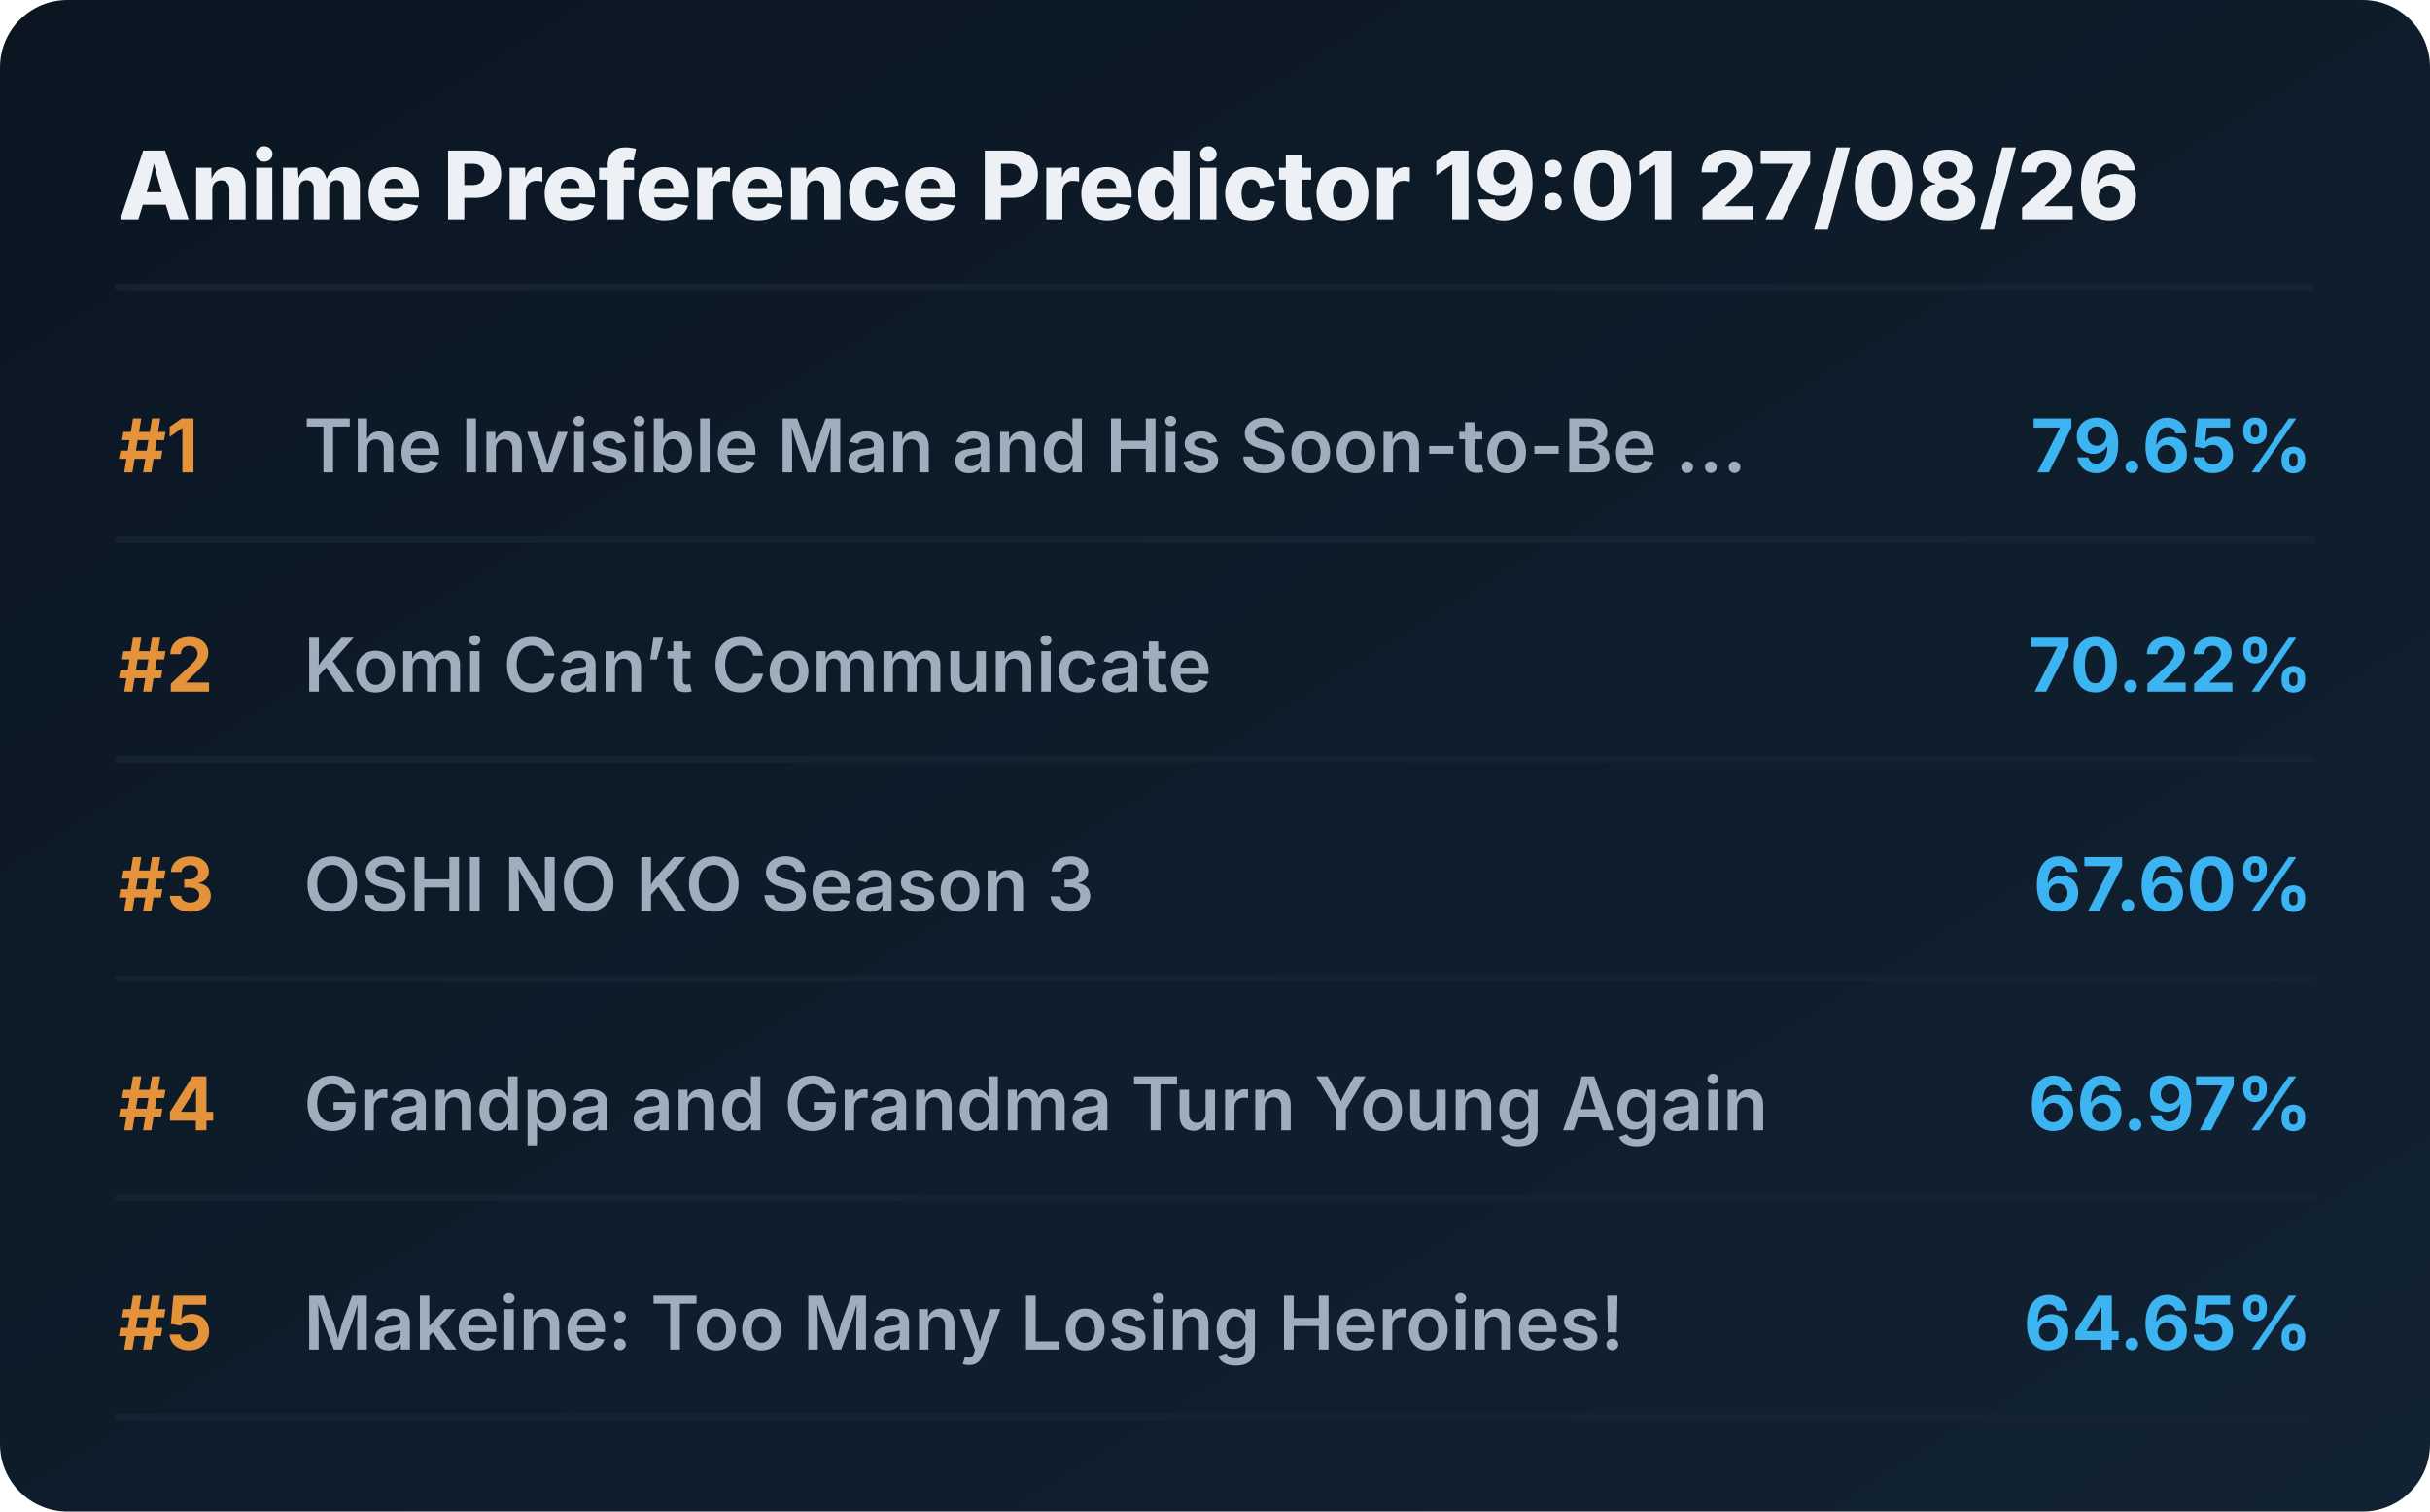
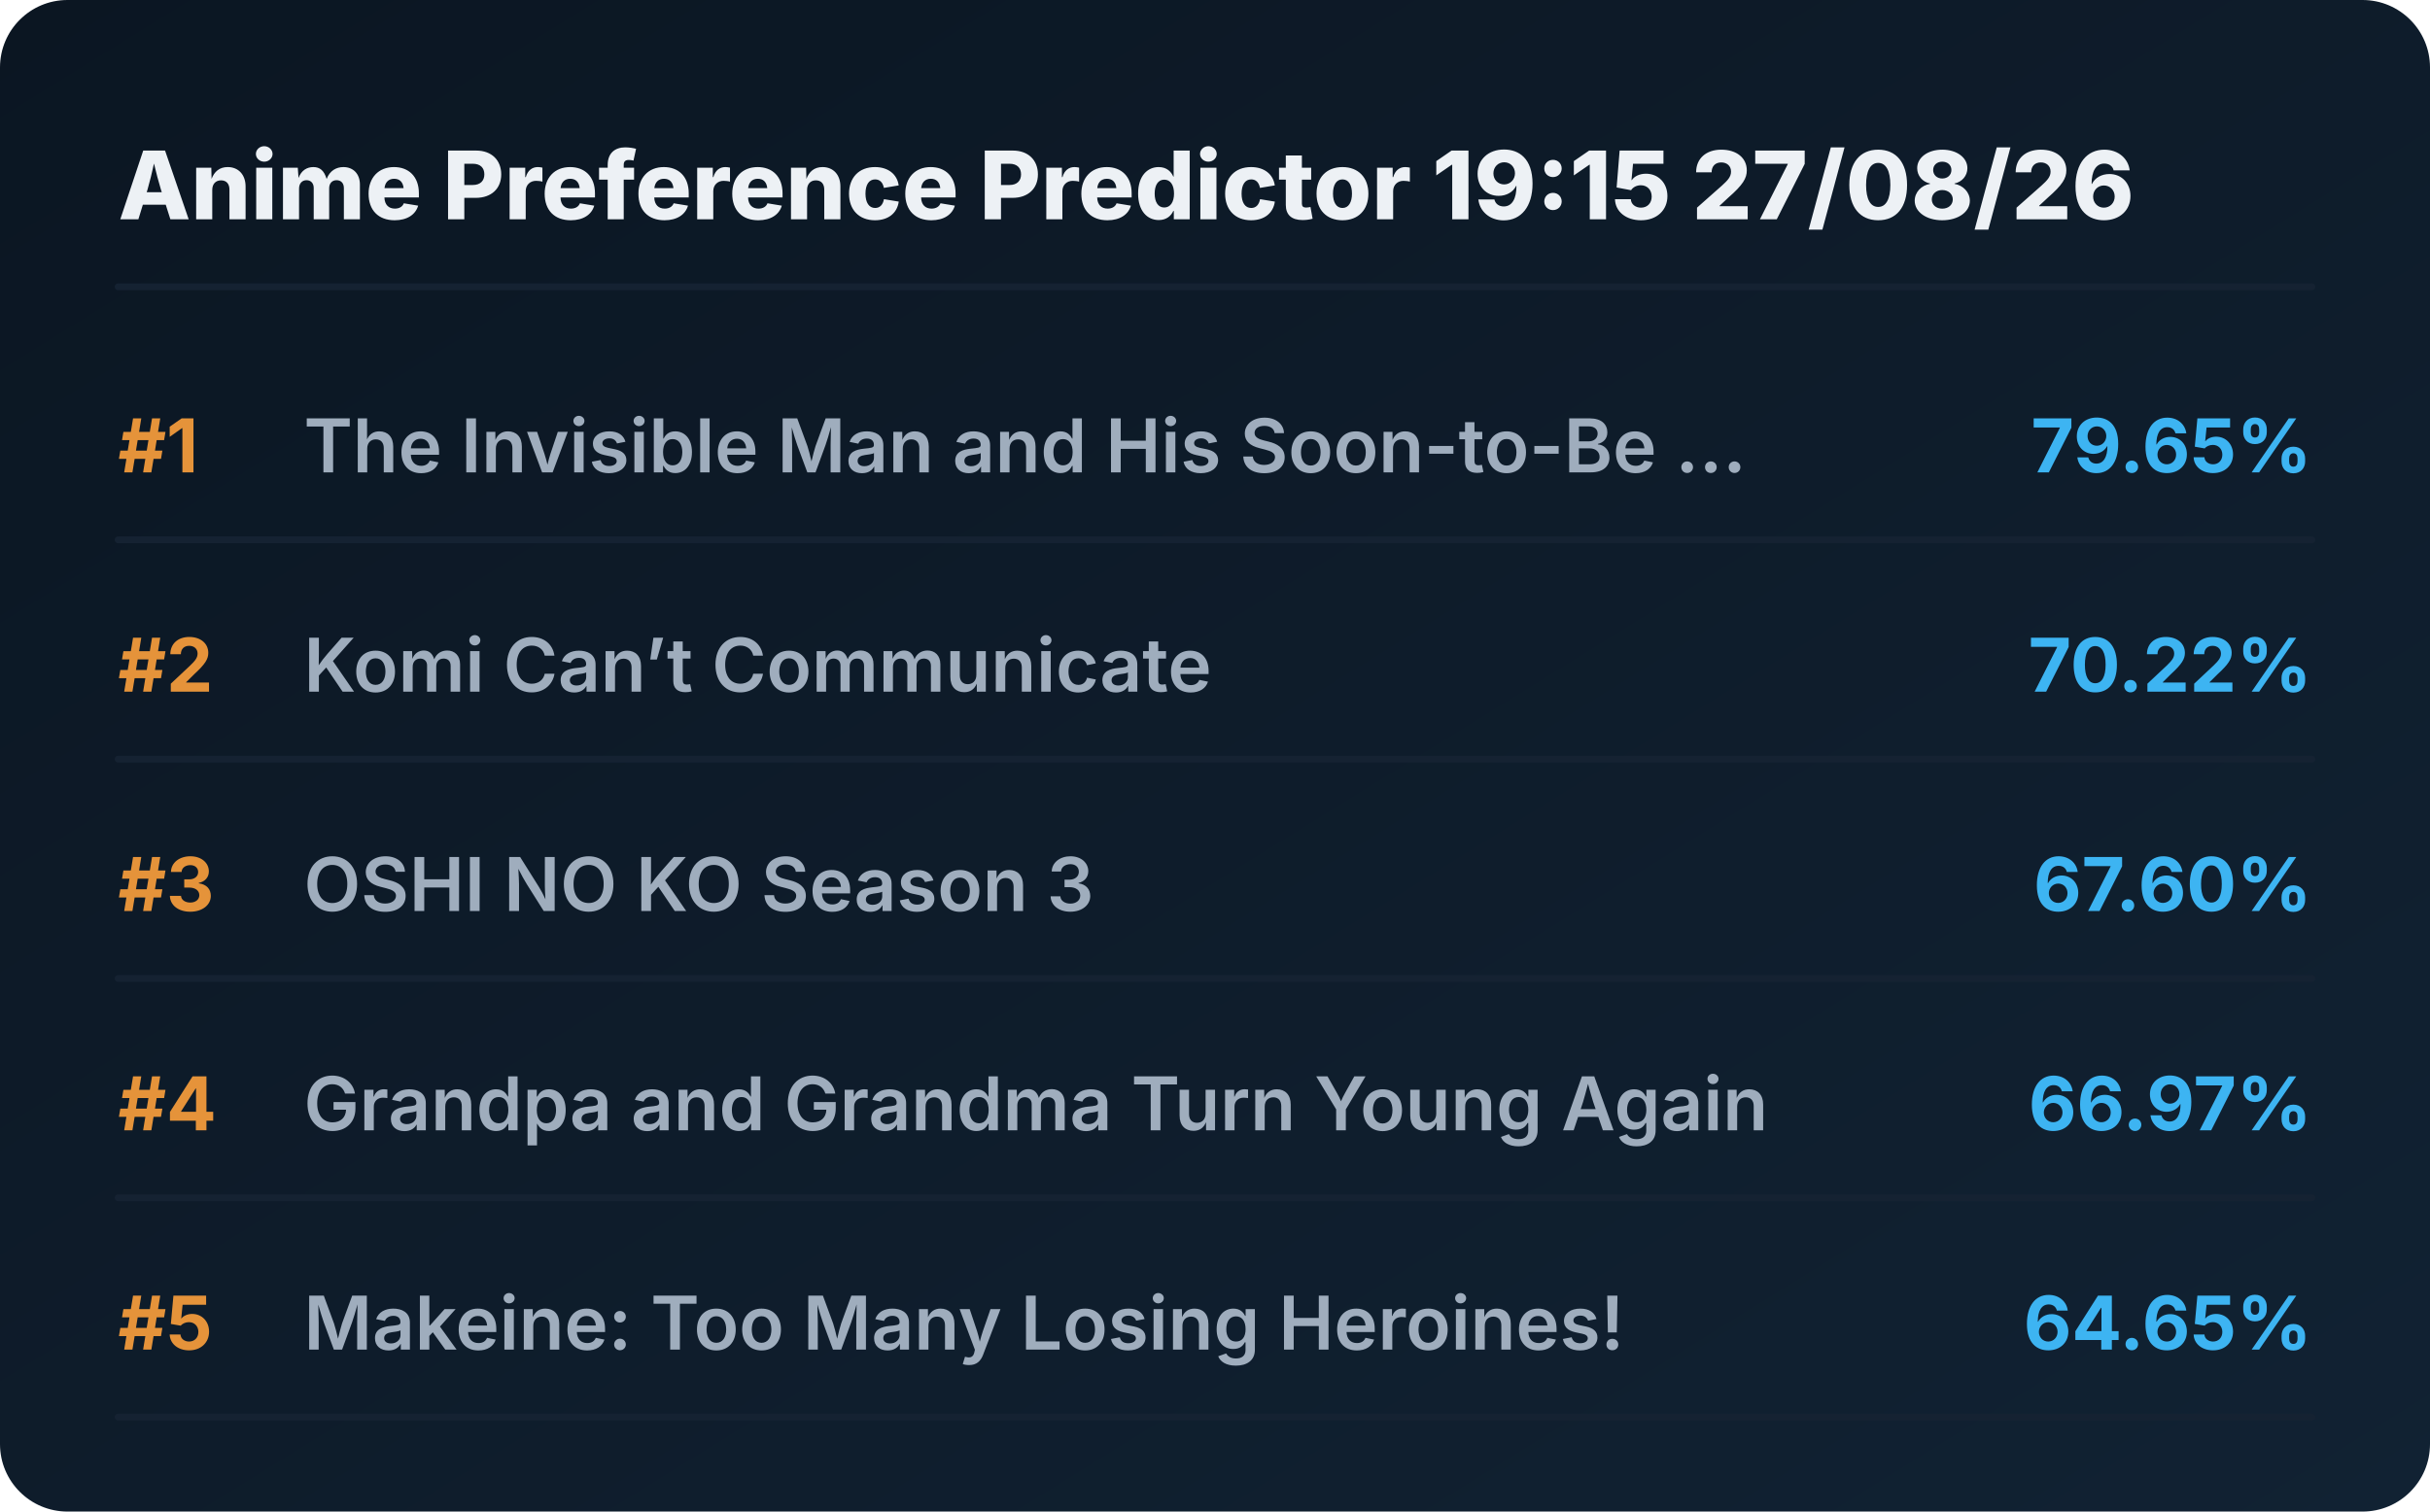
<svg xmlns="http://www.w3.org/2000/svg" viewBox="0 0 720 448" preserveAspectRatio="xMidYMid meet" style="width: 100%; height: auto; max-width: 720px;">
  <defs>
    <linearGradient id="boxGrad" x1="0%" y1="0%" x2="100%" y2="100%">
      <stop offset="0%" stop-color="#0b1622" />
      <stop offset="100%" stop-color="#112233" />
    </linearGradient>
    <clipPath id="titleClip">
      <rect x="90" y="0" width="510" height="100%" />
    </clipPath>
  </defs>
  <style>
    .bg { fill: url(#boxGrad); rx: 20px; }
    .header { font-family: 'Overpass', 'Inter', system-ui, sans-serif; font-weight: 800; font-size: 28px; fill: #edf1f5; }
    .rank { font-family: 'Overpass', 'Inter', system-ui, sans-serif; font-weight: 700; font-size: 22px; fill: #e5933a; }
    .title { font-family: 'Overpass', 'Inter', system-ui, sans-serif; font-weight: 600; font-size: 22px; fill: #9fadbd; }
    .score { font-family: 'Overpass', 'Inter', system-ui, sans-serif; font-weight: 700; font-size: 22px; fill: #3db4f2; }
    .line { stroke: #152232; stroke-width: 2; stroke-linecap: round; }
  </style>
  <rect class="bg" width="720" height="448" />
-   <text x="35" y="65" class="header">Anime Preference Predictor 19:01 27/08/26</text>
+   <text x="35" y="65" class="header">Anime Preference Predictor 19:15 27/08/26</text>
  <line x1="35" y1="85" x2="685" y2="85" class="line" />
  <g transform="translate(0, 0)">
    <text x="35" y="140" class="rank">#1</text>
    <text x="90" y="140" class="title">The Invisible Man and His Soon-to-Be ...</text>
    <text x="685" y="140" class="score" text-anchor="end">79.65%</text>
    <line x1="35" y1="160" x2="685" y2="160" class="line" />
  </g>
  <g transform="translate(0, 65)">
    <text x="35" y="140" class="rank">#2</text>
    <text x="90" y="140" class="title">Komi Can’t Communicate</text>
    <text x="685" y="140" class="score" text-anchor="end">70.22%</text>
    <line x1="35" y1="160" x2="685" y2="160" class="line" />
  </g>
  <g transform="translate(0, 130)">
    <text x="35" y="140" class="rank">#3</text>
    <text x="90" y="140" class="title">OSHI NO KO Season 3</text>
    <text x="685" y="140" class="score" text-anchor="end">67.60%</text>
    <line x1="35" y1="160" x2="685" y2="160" class="line" />
  </g>
  <g transform="translate(0, 195)">
    <text x="35" y="140" class="rank">#4</text>
    <text x="90" y="140" class="title">Grandpa and Grandma Turn Young Again</text>
    <text x="685" y="140" class="score" text-anchor="end">66.97%</text>
    <line x1="35" y1="160" x2="685" y2="160" class="line" />
  </g>
  <g transform="translate(0, 260)">
    <text x="35" y="140" class="rank">#5</text>
    <text x="90" y="140" class="title">Makeine: Too Many Losing Heroines!</text>
    <text x="685" y="140" class="score" text-anchor="end">64.65%</text>
    <line x1="35" y1="160" x2="685" y2="160" class="line" />
  </g>
</svg>
